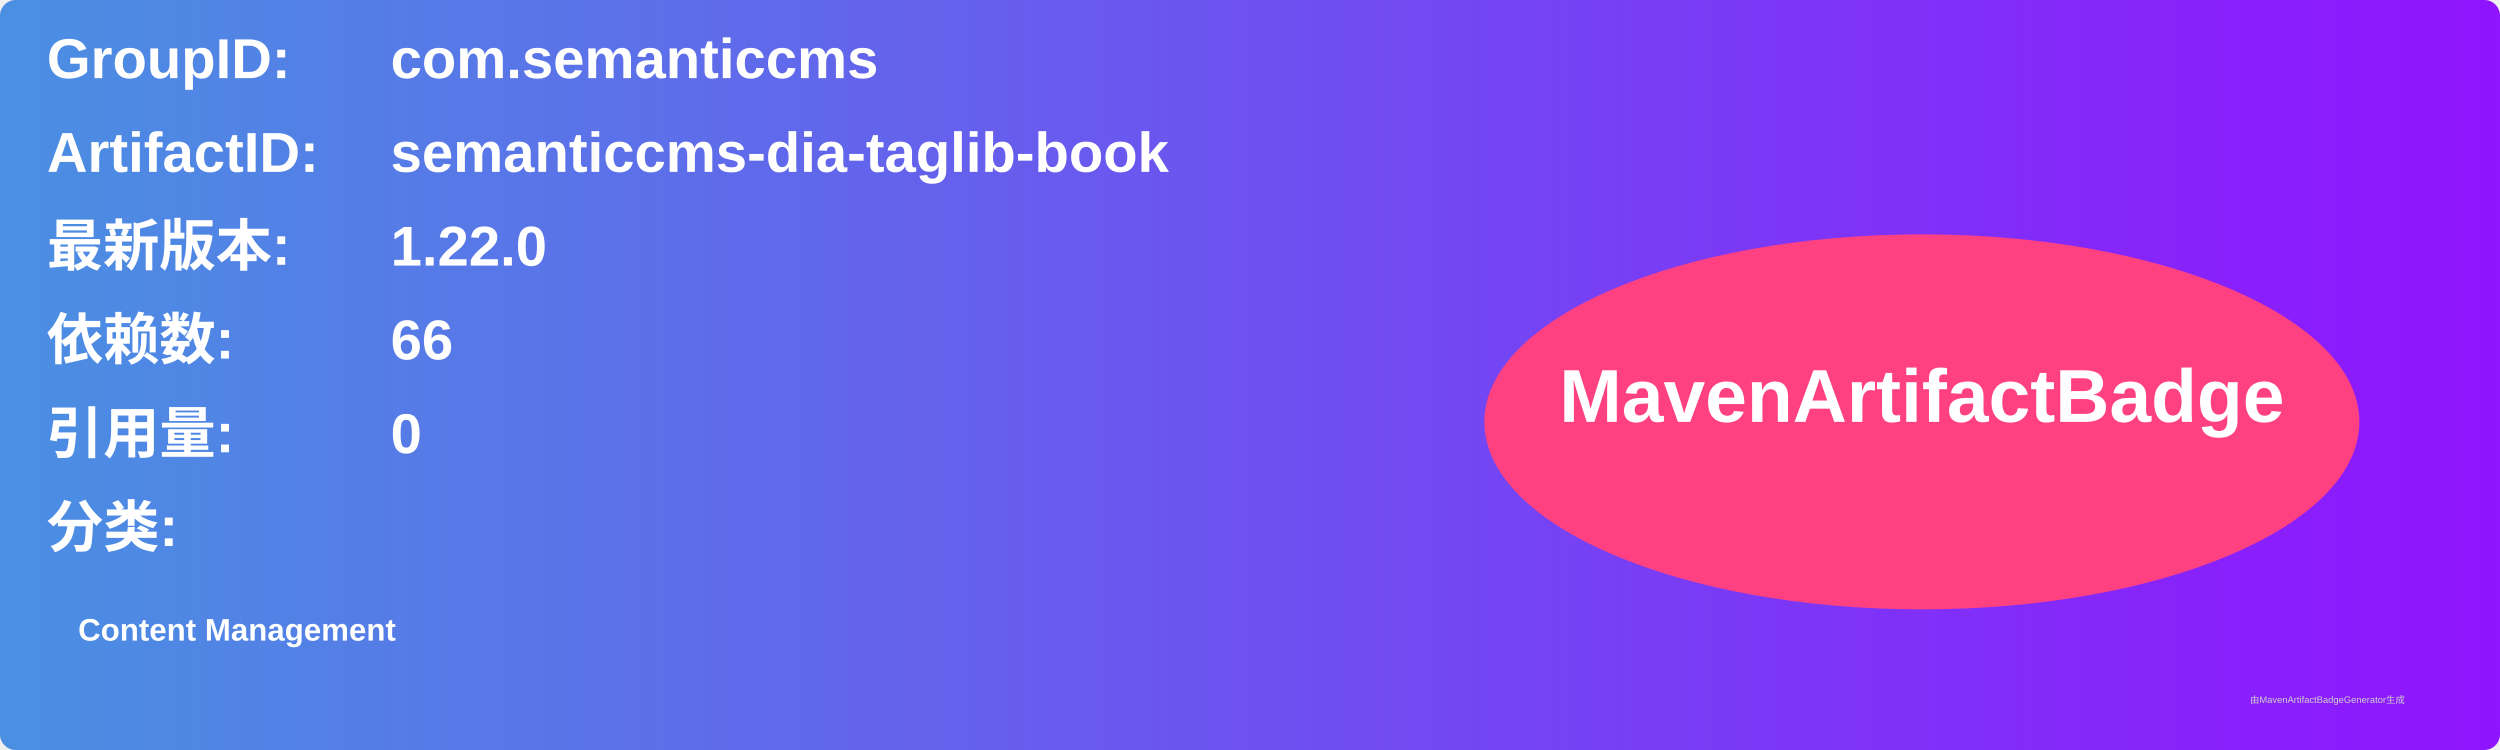
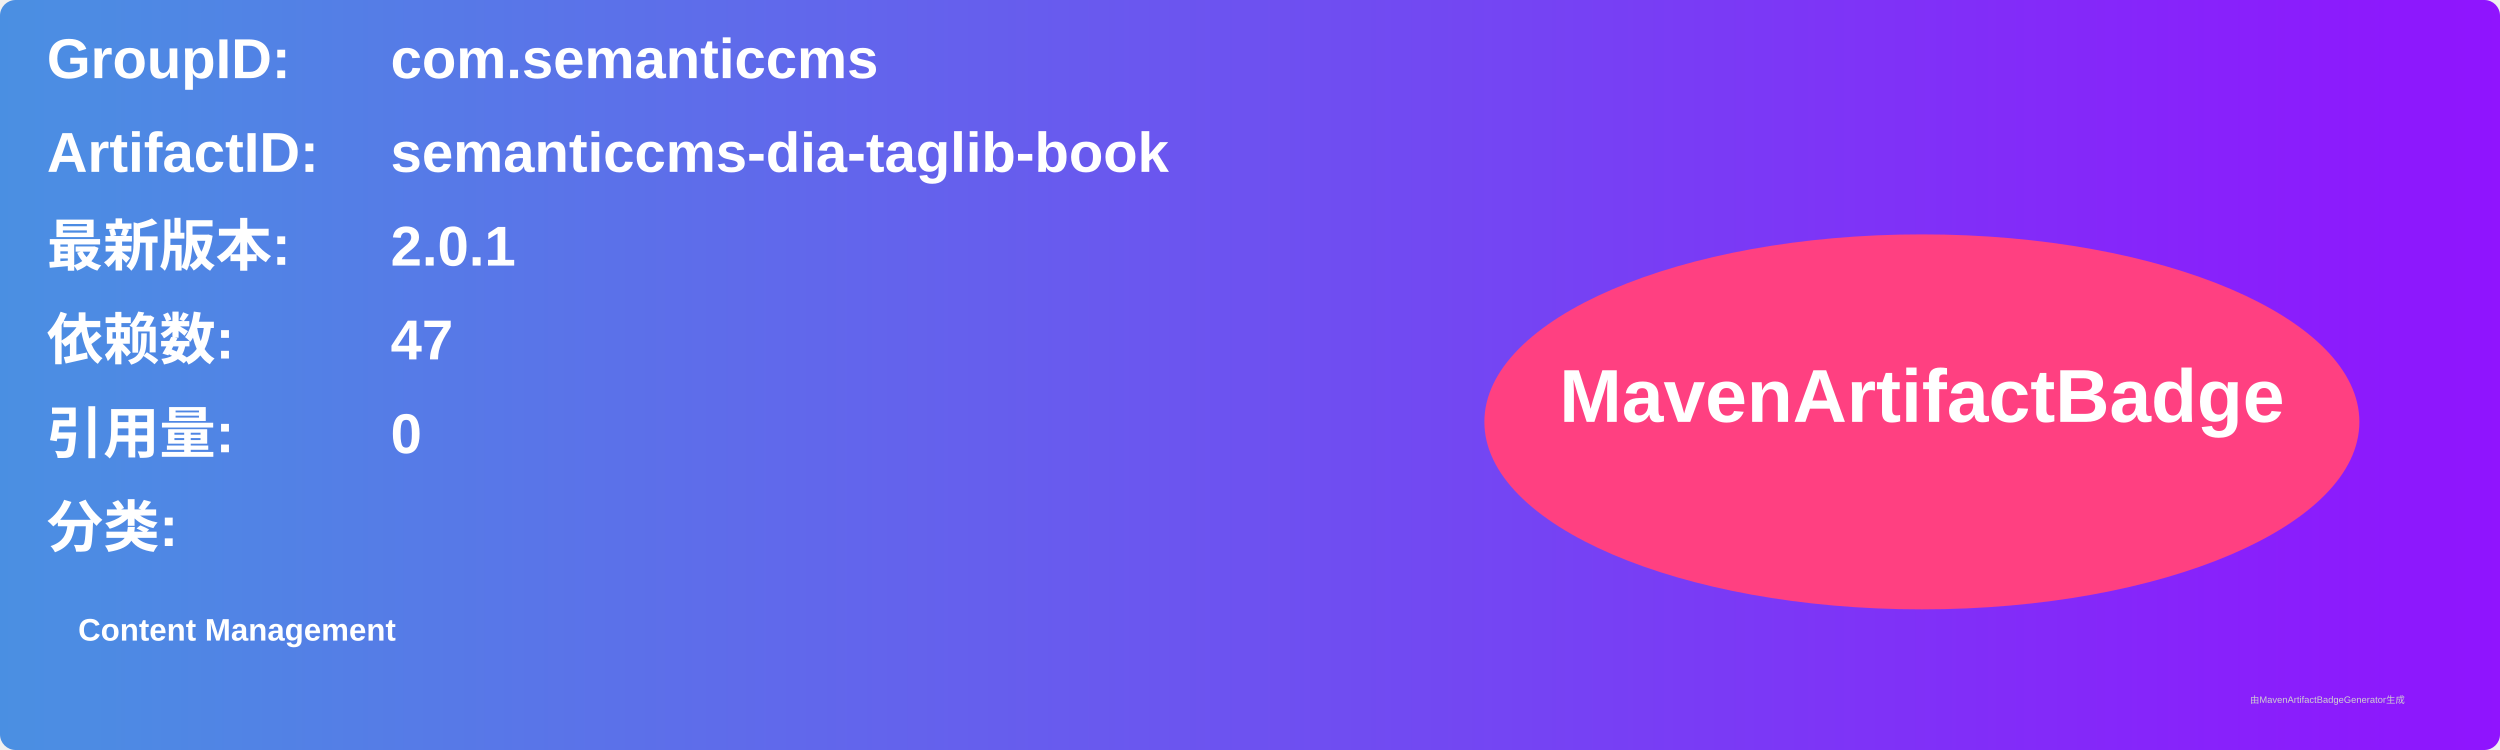
<svg xmlns="http://www.w3.org/2000/svg" width="800" height="240" viewBox="0 0 800 240">
  <linearGradient id="grad" x1="0%" y1="0%" x2="100%" y2="0%">
    <stop offset="0%" stop-color="#4a90e2" />
    <stop offset="100%" stop-color="#9013fe" />
  </linearGradient>
  <rect width="100%" height="100%" rx="5" ry="5" fill="url(#grad)" />
  <g transform="translate(15, 15)">
    <text x="0" y="10" font-family="Arial" font-size="18" fill="white" font-weight="bold" width="260">GroupID:</text>
    <text x="110" y="10" font-family="Arial" font-size="18" fill="white" font-weight="bold" width="460">com.semanticcms</text>
    <text x="0" y="40" font-family="Arial" font-size="18" fill="white" font-weight="bold" width="260">ArtifactID:</text>
    <text x="110" y="40" font-family="Arial" font-size="18" fill="white" font-weight="bold" width="460">semanticcms-dia-taglib-book</text>
    <text x="0" y="70" font-family="Arial" font-size="18" fill="white" font-weight="bold">最新版本:</text>
    <text x="110" y="70" font-family="Arial" font-size="18" fill="white" font-weight="bold">
-       <tspan font-weight="bold">1.22.0</tspan>
+       <tspan font-weight="bold">2.0.1</tspan>
    </text>
    <text x="0" y="100" font-family="Arial" font-size="18" fill="white" font-weight="bold">依赖数: </text>
    <text x="110" y="100" font-family="Arial" font-size="18" fill="white">
-       <tspan font-weight="bold">66</tspan>
+       <tspan font-weight="bold">47</tspan>
    </text>
    <text x="0" y="130" font-family="Arial" font-size="18" fill="white" font-weight="bold">引用量: </text>
    <text x="110" y="130" font-family="Arial" font-size="18" fill="white">
      <tspan font-weight="bold">0</tspan>
    </text>
    <text x="0" y="160" font-family="Arial" font-size="18" fill="white" font-weight="bold">分类:</text>
    <text x="10" y="190" font-family="Arial" font-size="10" fill="white">
      <tspan font-weight="bold">Content Management</tspan>
    </text>
    <ellipse cx="600" cy="120" rx="140" ry="60" fill="#ff4081" />
    <text x="600" y="120" text-anchor="middle" font-family="Arial" font-size="24" fill="white" font-weight="bold">MavenArtifactBadge</text>
  </g>
  <text x="720" y="225" font-family="Arial" font-size="3" fill="#d0d0d0">由MavenArtifactBadgeGenerator生成</text>
</svg>
